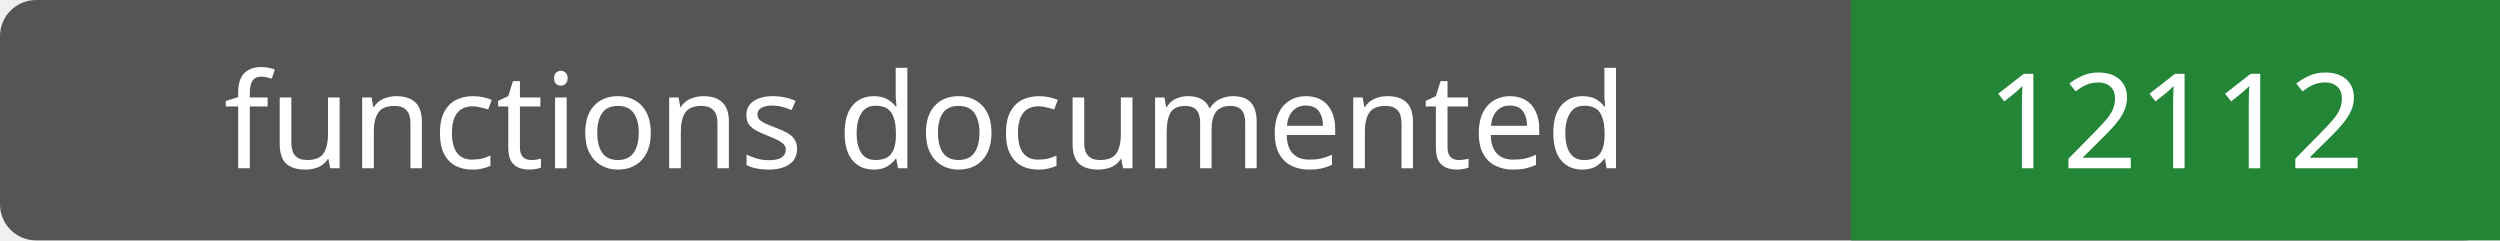
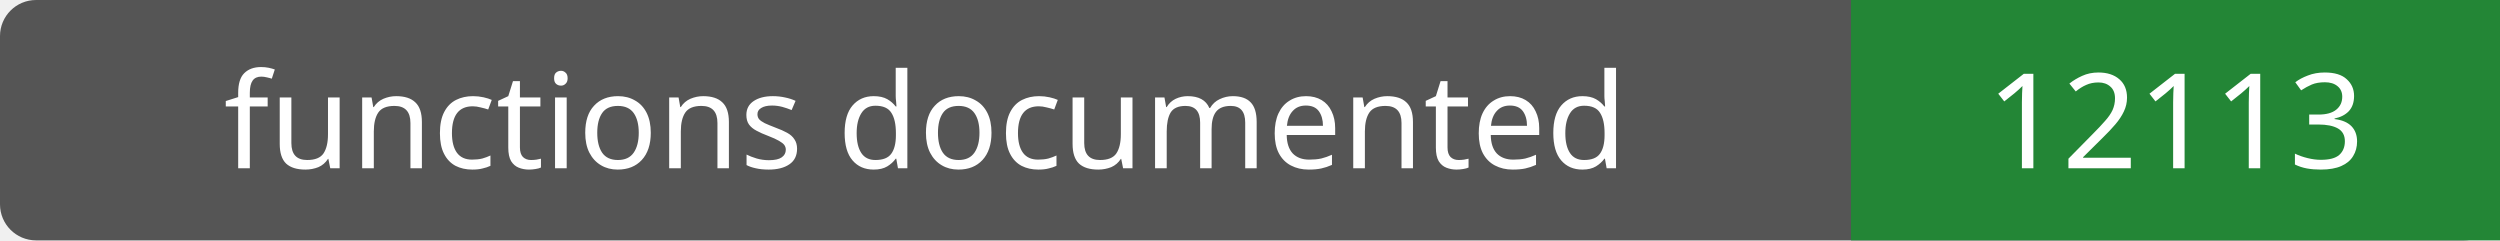
- <svg xmlns="http://www.w3.org/2000/svg" width="208" height="20" role="img" aria-label="functions documented: 12112">
+ <svg xmlns="http://www.w3.org/2000/svg" width="208" height="20" role="img" aria-label="functions documented: 12113">
  <rect width="208" height="20" rx="3" fill="#555" />
  <path fill="#238636" d="M154 0h54v20H154z" />
  <g fill="#fff" text-anchor="middle" font-family="Verdana,sans-serif" font-size="11">
    <text x="77.0" y="14">functions documented</text>
-     <text x="181.0" y="14">12112</text>
+     <text x="181.0" y="14">12113</text>
  </g>
</svg>
